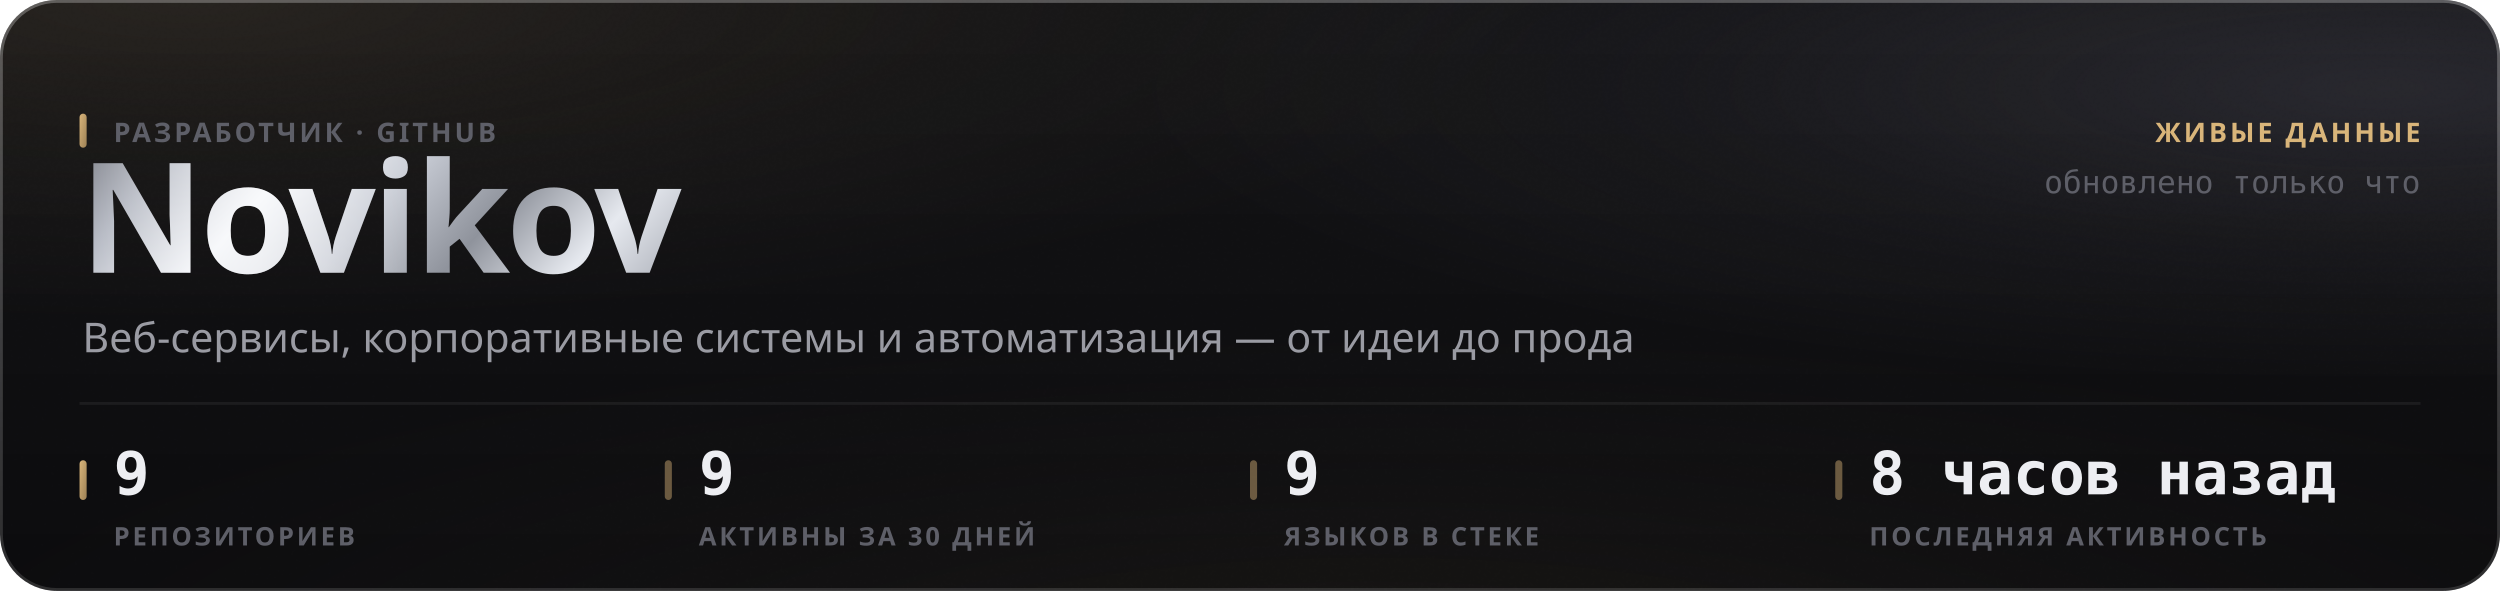
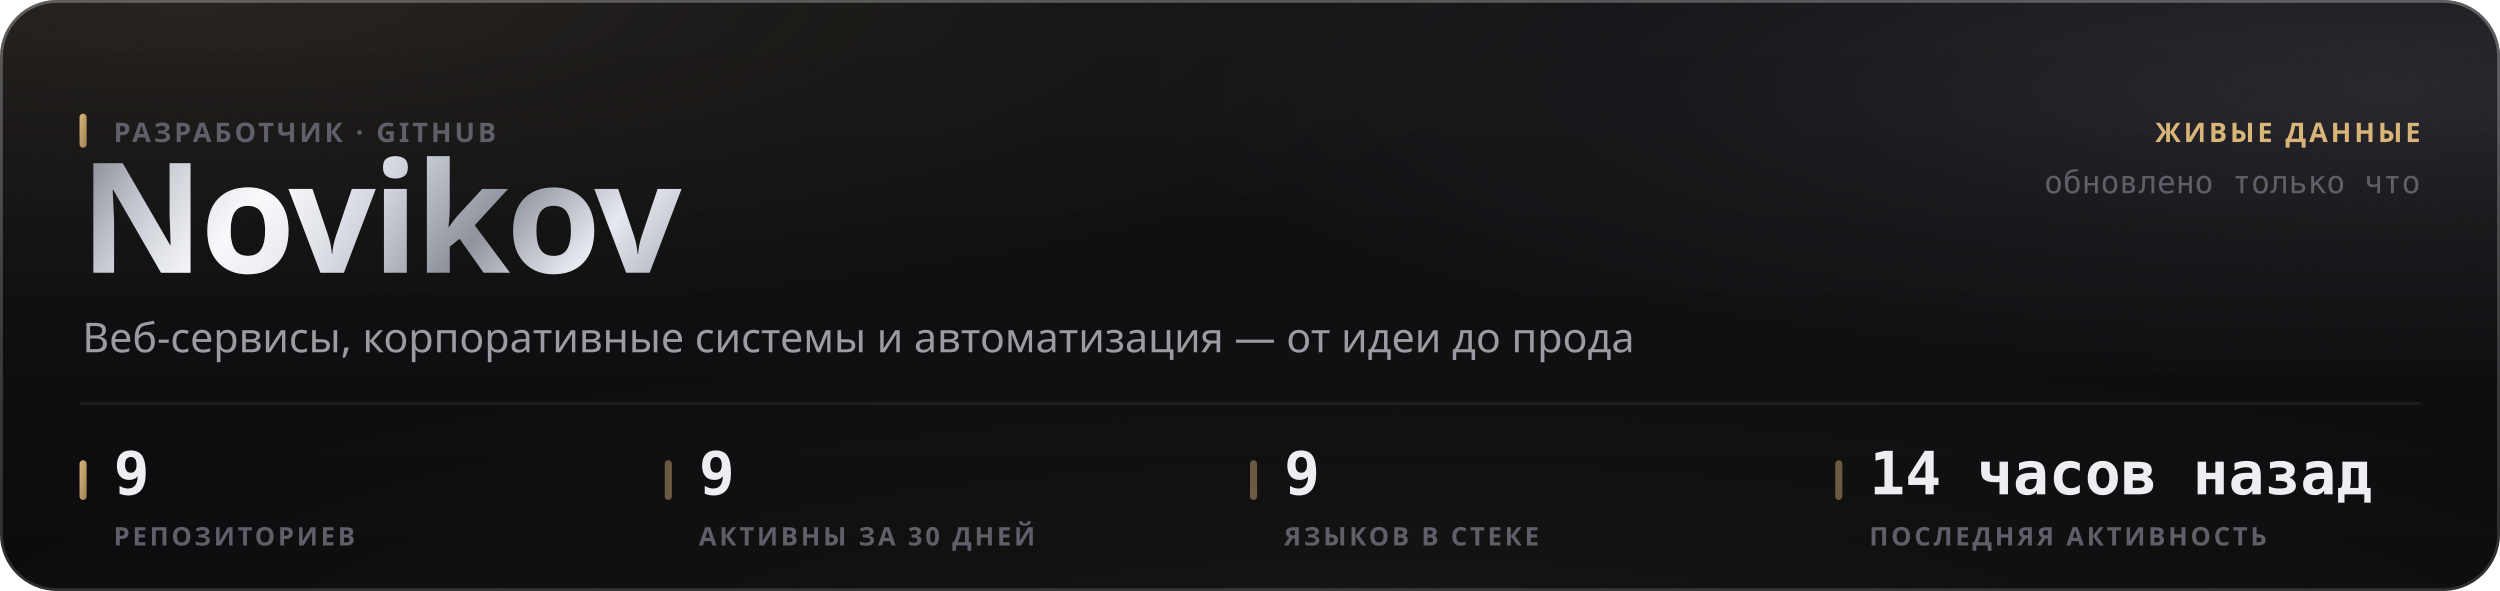
<svg xmlns="http://www.w3.org/2000/svg" width="880" height="208" viewBox="0 0 880 208" role="img">
  <style>
  text { font-family: -apple-system, BlinkMacSystemFont, 'Segoe UI', 'Noto Sans', Helvetica, Arial, sans-serif; }
  .mono { font-family: ui-monospace, 'SF Mono', 'Cascadia Mono', 'DejaVu Sans Mono', Menlo, Consolas, monospace; font-variant-numeric: tabular-nums; }
  .caps { letter-spacing: .1em; text-transform: uppercase; }

  @keyframes sheen  { from { transform: translateX(-120%); } to { transform: translateX(260%); } }
  @keyframes rise   { from { opacity: 0; transform: translateY(6px); } to { opacity: 1; transform: none; } }
  @keyframes slide  { from { opacity: 0; transform: translateX(-8px); } to { opacity: 1; transform: none; } }
  @keyframes grow   { from { transform: scaleY(0); } to { transform: scaleY(1); } }
  @keyframes widen  { from { transform: scaleX(0); } to { transform: scaleX(1); } }
  @keyframes draw   { from { stroke-dashoffset: 200; } to { stroke-dashoffset: 0; } }

  .sheen { animation: sheen 5.5s cubic-bezier(.45,0,.2,1) infinite; }
  .rise  { animation: rise .5s cubic-bezier(.16,1,.3,1) both; }
  .slide { animation: slide .42s cubic-bezier(.16,1,.3,1) both; }
  .bar   { transform-box: fill-box; transform-origin: 50% 100%;
           animation: grow .62s cubic-bezier(.16,1,.3,1) both; }
  .fill  { transform-box: fill-box; transform-origin: 0% 50%;
           animation: widen .8s cubic-bezier(.16,1,.3,1) both; }
  /* The hidden start state lives in the keyframes, never in the static rule.
     A renderer that ignores CSS animations then falls back to the FINISHED
     state — a drawn line, visible text — instead of an empty panel. */
  .spark { stroke-dasharray: 200;
           animation: draw 1.1s cubic-bezier(.16,1,.3,1) both; }

  @media (prefers-reduced-motion: reduce) {
    .sheen { animation: none; opacity: 0; }
    .rise, .slide, .bar, .fill, .spark { animation: none; opacity: 1; transform: none;
                                         stroke-dashoffset: 0; }
  }</style>
  <defs>
    <filter id="grain5" x="0" y="0" width="100%" height="100%">
      <feTurbulence type="fractalNoise" baseFrequency="0.85" numOctaves="3" stitchTiles="stitch" />
      <feColorMatrix type="saturate" values="0" />
    </filter>
    <linearGradient id="accent1" x1="0" y1="0" x2="1" y2="1">
      <stop offset="0%" stop-color="#d9b57a" />
      <stop offset="100%" stop-color="#9d8155" />
    </linearGradient>
    <radialGradient id="aurora6" cx="0.08" cy="0" r="0.55">
      <stop offset="0%" stop-color="#d9b47a" stop-opacity="0.1" />
      <stop offset="55%" stop-color="#d9b47a" stop-opacity="0.035" />
      <stop offset="100%" stop-color="#d9b47a" stop-opacity="0" />
    </radialGradient>
    <radialGradient id="aurora7" cx="0.95" cy="0.15" r="0.5">
      <stop offset="0%" stop-color="#706f83" stop-opacity="0.22" />
      <stop offset="55%" stop-color="#706f83" stop-opacity="0.077" />
      <stop offset="100%" stop-color="#706f83" stop-opacity="0" />
    </radialGradient>
    <radialGradient id="aurora8" cx="0.55" cy="1.15" r="0.6">
      <stop offset="0%" stop-color="#b39b74" stop-opacity="0.07" />
      <stop offset="55%" stop-color="#b39b74" stop-opacity="0.025" />
      <stop offset="100%" stop-color="#b39b74" stop-opacity="0" />
    </radialGradient>
    <linearGradient id="glass2" x1="0" y1="0" x2="0" y2="1">
      <stop offset="0%" stop-color="#ffffff" stop-opacity="0.036" />
      <stop offset="100%" stop-color="#ffffff" stop-opacity="0.007" />
    </linearGradient>
    <linearGradient id="rim3" x1="0" y1="0" x2="0" y2="1">
      <stop offset="0%" stop-color="#ffffff" stop-opacity="0.182" />
      <stop offset="100%" stop-color="#ffffff" stop-opacity="0.025" />
    </linearGradient>
    <linearGradient id="spec4" x1="0" y1="0" x2="1" y2="0">
      <stop offset="0%" stop-color="#ffffff" stop-opacity="0" />
      <stop offset="35%" stop-color="#ffffff" stop-opacity="0.336" />
      <stop offset="70%" stop-color="#ffffff" stop-opacity="0.118" />
      <stop offset="100%" stop-color="#ffffff" stop-opacity="0" />
    </linearGradient>
    <linearGradient id="metal9" x1="0" y1="0" x2="1" y2="0.25">
      <stop offset="0%" stop-color="#6e7078" />
      <stop offset="16.667%" stop-color="#b4b8c2" />
      <stop offset="33.333%" stop-color="#f2f4f8" />
      <stop offset="50%" stop-color="#c7cbd4" />
      <stop offset="66.667%" stop-color="#8f939c" />
      <stop offset="83.333%" stop-color="#e6e9ef" />
      <stop offset="100%" stop-color="#a7abb4" />
    </linearGradient>
    <linearGradient id="sheengrad11" x1="0" y1="0" x2="1" y2="0">
      <stop offset="0%" stop-color="#ffffff" stop-opacity="0" />
      <stop offset="50%" stop-color="#ffffff" stop-opacity="0.5" />
      <stop offset="100%" stop-color="#ffffff" stop-opacity="0" />
    </linearGradient>
    <clipPath id="wordclip10">
      <text x="28" y="96" font-size="54" font-weight="800" letter-spacing="-0.025em" font-family="-apple-system, BlinkMacSystemFont, 'Segoe UI', Helvetica, Arial, sans-serif">Novikov</text>
    </clipPath>
  </defs>
  <rect width="880" height="208" rx="20" fill="#0a0a0c" />
  <rect width="880" height="208" rx="20" fill="url(#aurora6)" />
  <rect width="880" height="208" rx="20" fill="url(#aurora7)" />
  <rect width="880" height="208" rx="20" fill="url(#aurora8)" />
  <rect width="880" height="208" rx="20" fill="url(#glass2)" />
  <rect width="880" height="208" rx="20" filter="url(#grain5)" opacity="0.085" style="mix-blend-mode:overlay" />
  <rect x=".5" y=".5" width="879" height="207" rx="19.5" fill="none" stroke="rgba(255,255,255,0.11)" />
  <rect x=".5" y=".5" width="879" height="207" rx="19.5" fill="none" stroke="url(#rim3)" />
  <path d="M20 1 H860" stroke="url(#spec4)" stroke-width="1.2" fill="none" />
  <g clip-path="url(#wordclip10)">
    <rect x="28" y="42" width="248.651" height="70.2" fill="url(#metal9)" />
    <rect class="sheen" x="28" y="42" width="124.325" height="70.2" fill="url(#sheengrad11)" />
  </g>
  <rect x="28" y="40" width="2.5" height="12" rx="1.25" fill="url(#accent1)" />
  <text x="40" y="50" font-size="9.5" font-weight="600" fill="#5e5f68" letter-spacing="0.11em">РАЗРАБОТЧИК · GITHUB</text>
  <text x="29" y="124" font-size="14.5" font-weight="400" fill="#9a9ba3">Веб-сервисы, корпоративные системы и автоматизация — от идеи до прода</text>
  <text x="852" y="50" font-size="9.5" font-weight="600" fill="#d9b57a" text-anchor="end" letter-spacing="0.11em">ЖИВЫЕ ДАННЫЕ</text>
  <text x="852" y="68" font-size="11" font-weight="400" fill="#5e5f68" text-anchor="end" class="mono">обновлено только что</text>
  <path d="M28 142 H852" stroke="rgba(255,255,255,0.06)" stroke-width="1" />
  <rect x="28" y="162" width="2.5" height="14" rx="1.25" fill="url(#accent1)" />
  <text x="40" y="174" font-size="21" font-weight="700" fill="#edeef2" class="mono rise" opacity="1">9</text>
  <text x="40" y="192" font-size="9" font-weight="600" fill="#5e5f68" letter-spacing="0.11em">РЕПОЗИТОРИЕВ</text>
  <rect x="234" y="162" width="2.5" height="14" rx="1.25" fill="rgba(217,181,122,0.45)" />
  <text x="246" y="174" font-size="21" font-weight="700" fill="#edeef2" class="mono rise" opacity="1">9</text>
  <text x="246" y="192" font-size="9" font-weight="600" fill="#5e5f68" letter-spacing="0.11em">АКТИВНЫ ЗА 30 ДНЕЙ</text>
  <rect x="440" y="162" width="2.5" height="14" rx="1.25" fill="rgba(217,181,122,0.45)" />
  <text x="452" y="174" font-size="21" font-weight="700" fill="#edeef2" class="mono rise" opacity="1">9</text>
  <text x="452" y="192" font-size="9" font-weight="600" fill="#5e5f68" letter-spacing="0.11em">ЯЗЫКОВ В СТЕКЕ</text>
  <rect x="646" y="162" width="2.5" height="14" rx="1.25" fill="rgba(217,181,122,0.45)" />
-   <text x="658" y="174" font-size="21" font-weight="700" fill="#edeef2" class="mono rise" opacity="1">8 часов назад</text>
+   <text x="658" y="174" font-size="21" font-weight="700" fill="#edeef2" class="mono rise" opacity="1">14 часов назад</text>
  <text x="658" y="192" font-size="9" font-weight="600" fill="#5e5f68" letter-spacing="0.11em">ПОСЛЕДНЯЯ АКТИВНОСТЬ</text>
</svg>
